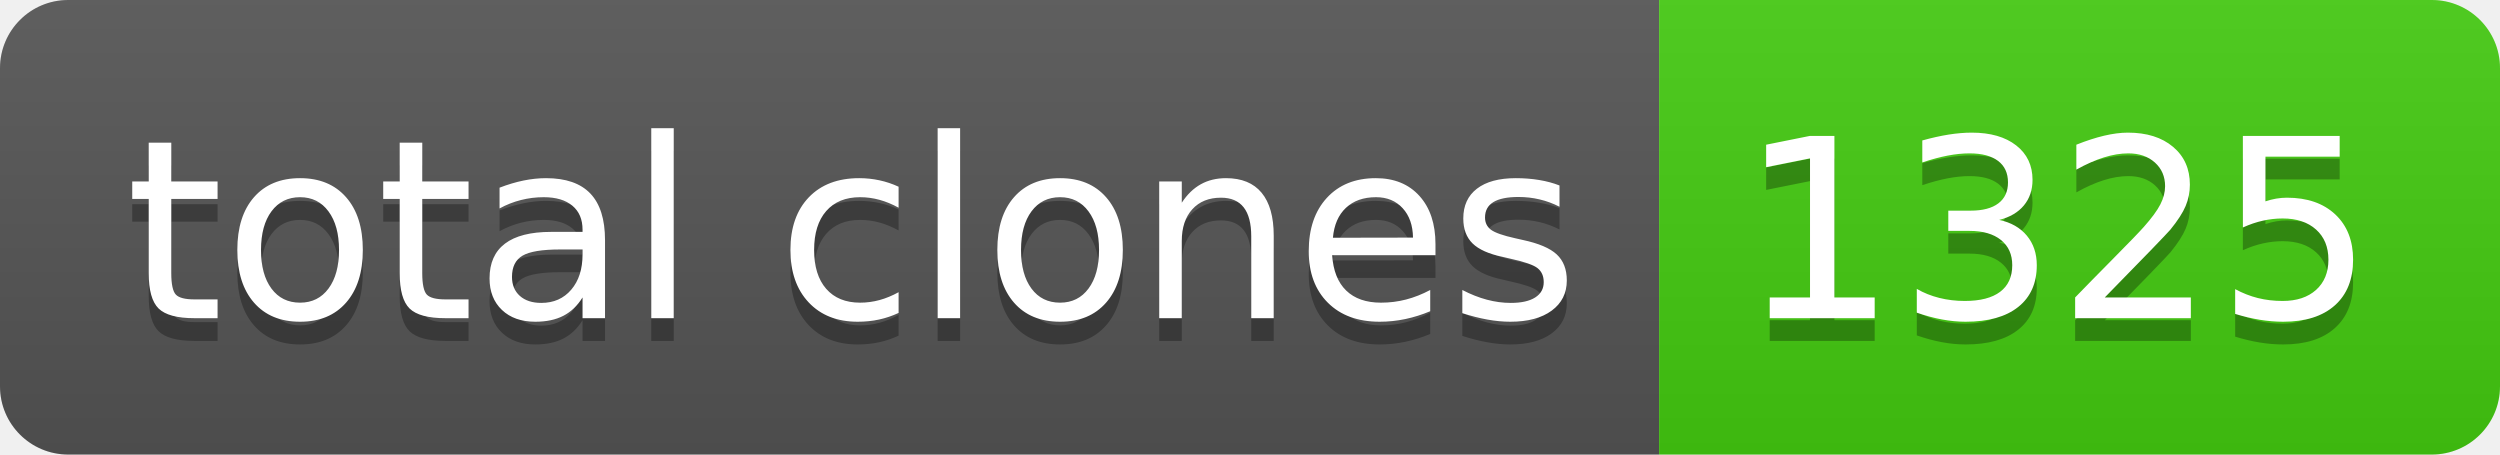
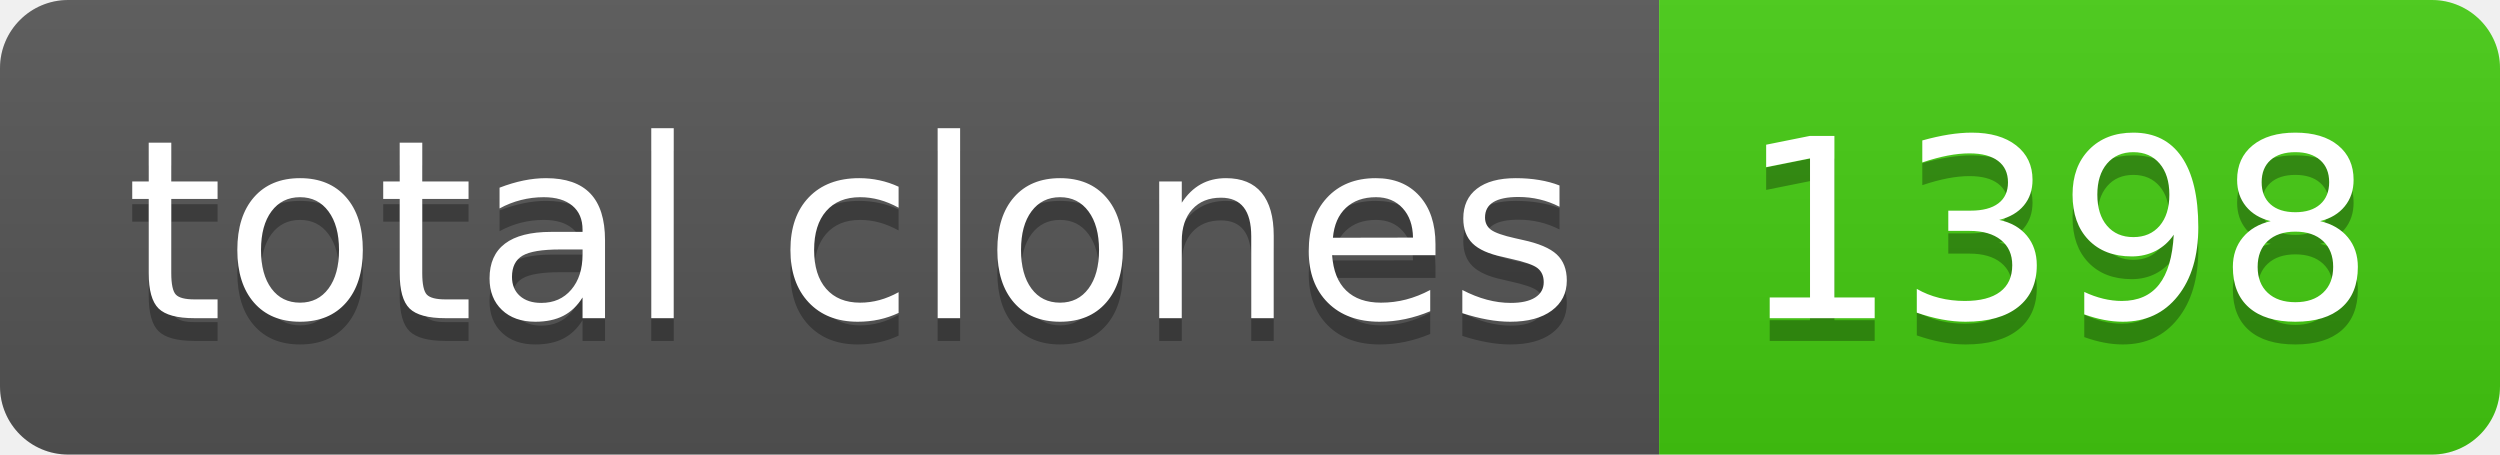
- <svg xmlns="http://www.w3.org/2000/svg" width="110" height="20" role="img" aria-label="total clones: 1325">
+ <svg xmlns="http://www.w3.org/2000/svg" width="110" height="20" role="img" aria-label="total clones: 1398">
  <linearGradient id="s" x2="0" y2="100%">
    <stop offset="0" stop-color="#bbb" stop-opacity=".1" />
    <stop offset="1" stop-opacity=".1" />
  </linearGradient>
  <clipPath id="r">
    <rect width="110" height="20" rx="3" fill="#fff" />
  </clipPath>
  <g clip-path="url(#r)">
    <rect width="73" height="20" fill="#555" />
    <rect x="73" width="37" height="20" fill="#4c1" />
    <rect width="110" height="20" fill="url(#s)" />
  </g>
  <g fill="#fff" text-anchor="middle" font-family="Verdana,Geneva,DejaVu Sans,sans-serif" text-rendering="geometricPrecision" font-size="110">
    <text aria-hidden="true" x="375" y="150" fill="#010101" fill-opacity=".3" transform="scale(.1)" textLength="630">total clones</text>
    <text x="375" y="140" transform="scale(.1)" fill="#fff" textLength="630">total clones</text>
-     <text aria-hidden="true" x="905" y="150" fill="#010101" fill-opacity=".3" transform="scale(.1)" textLength="270">1325</text>
-     <text x="905" y="140" transform="scale(.1)" fill="#fff" textLength="270">1325</text>
+     <text aria-hidden="true" x="905" y="150" fill="#010101" fill-opacity=".3" transform="scale(.1)" textLength="270">1398</text>
+     <text x="905" y="140" transform="scale(.1)" fill="#fff" textLength="270">1398</text>
  </g>
</svg>
